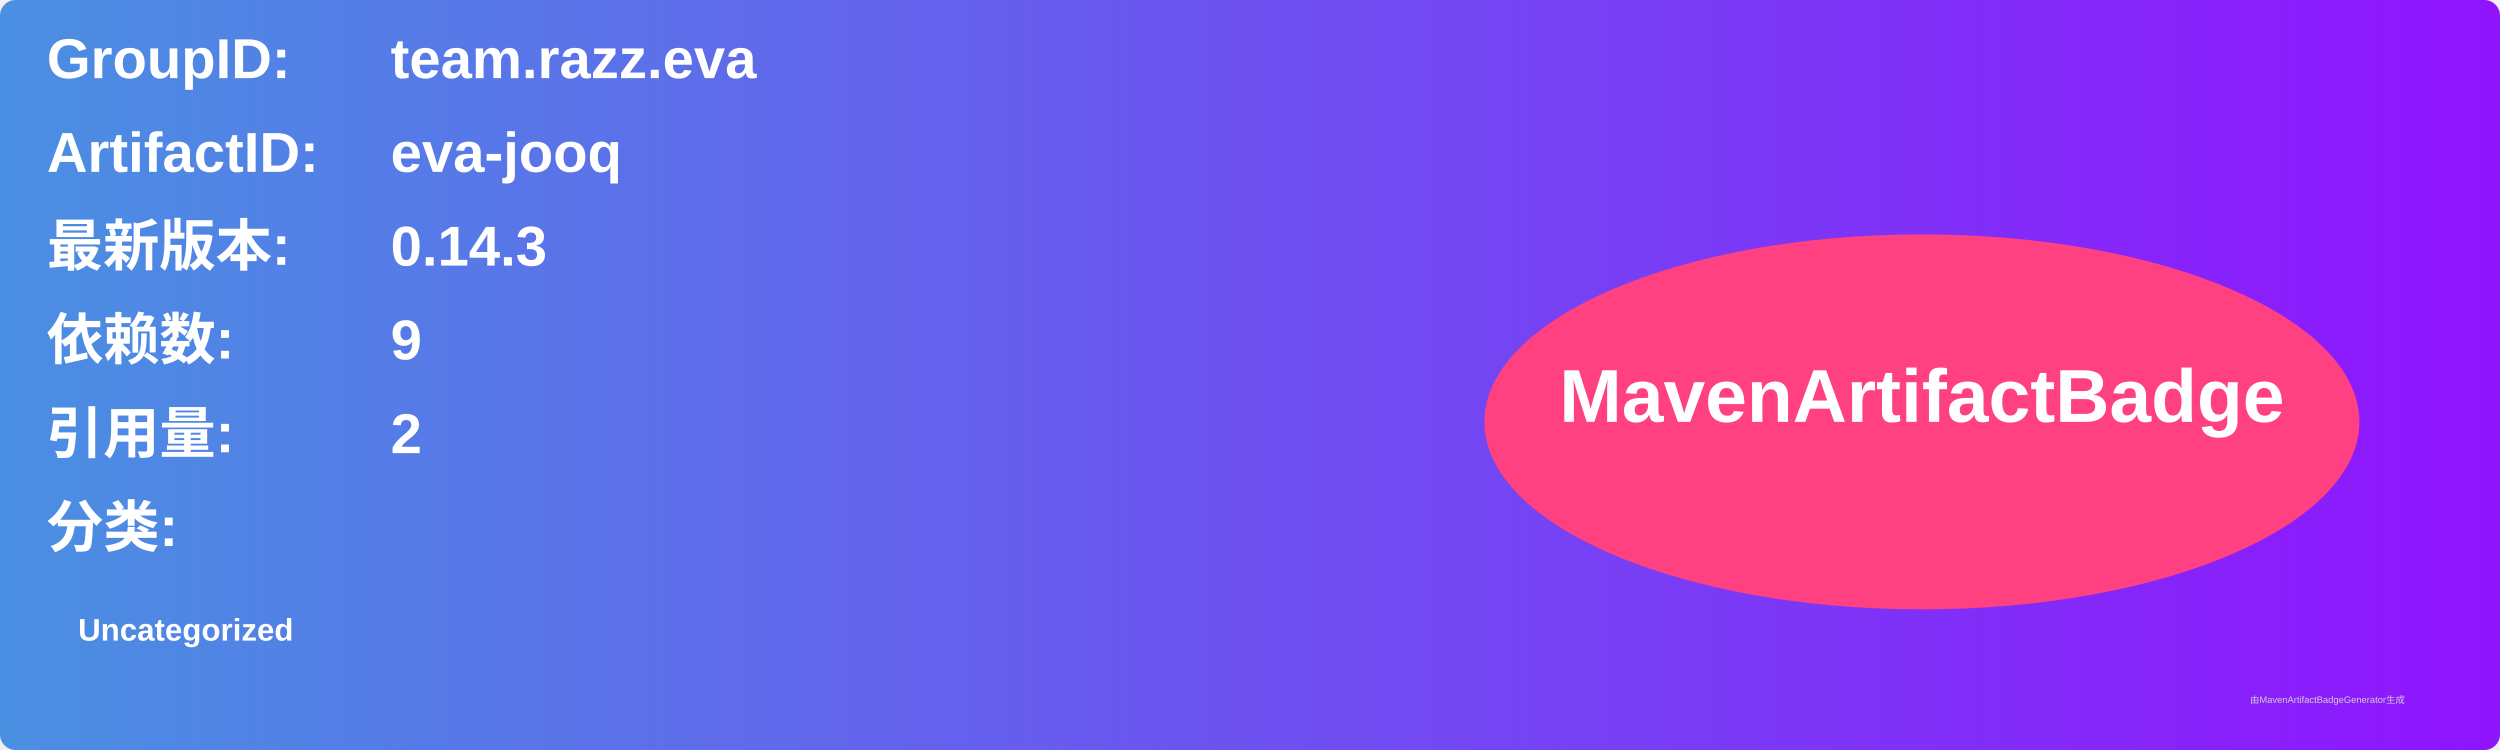
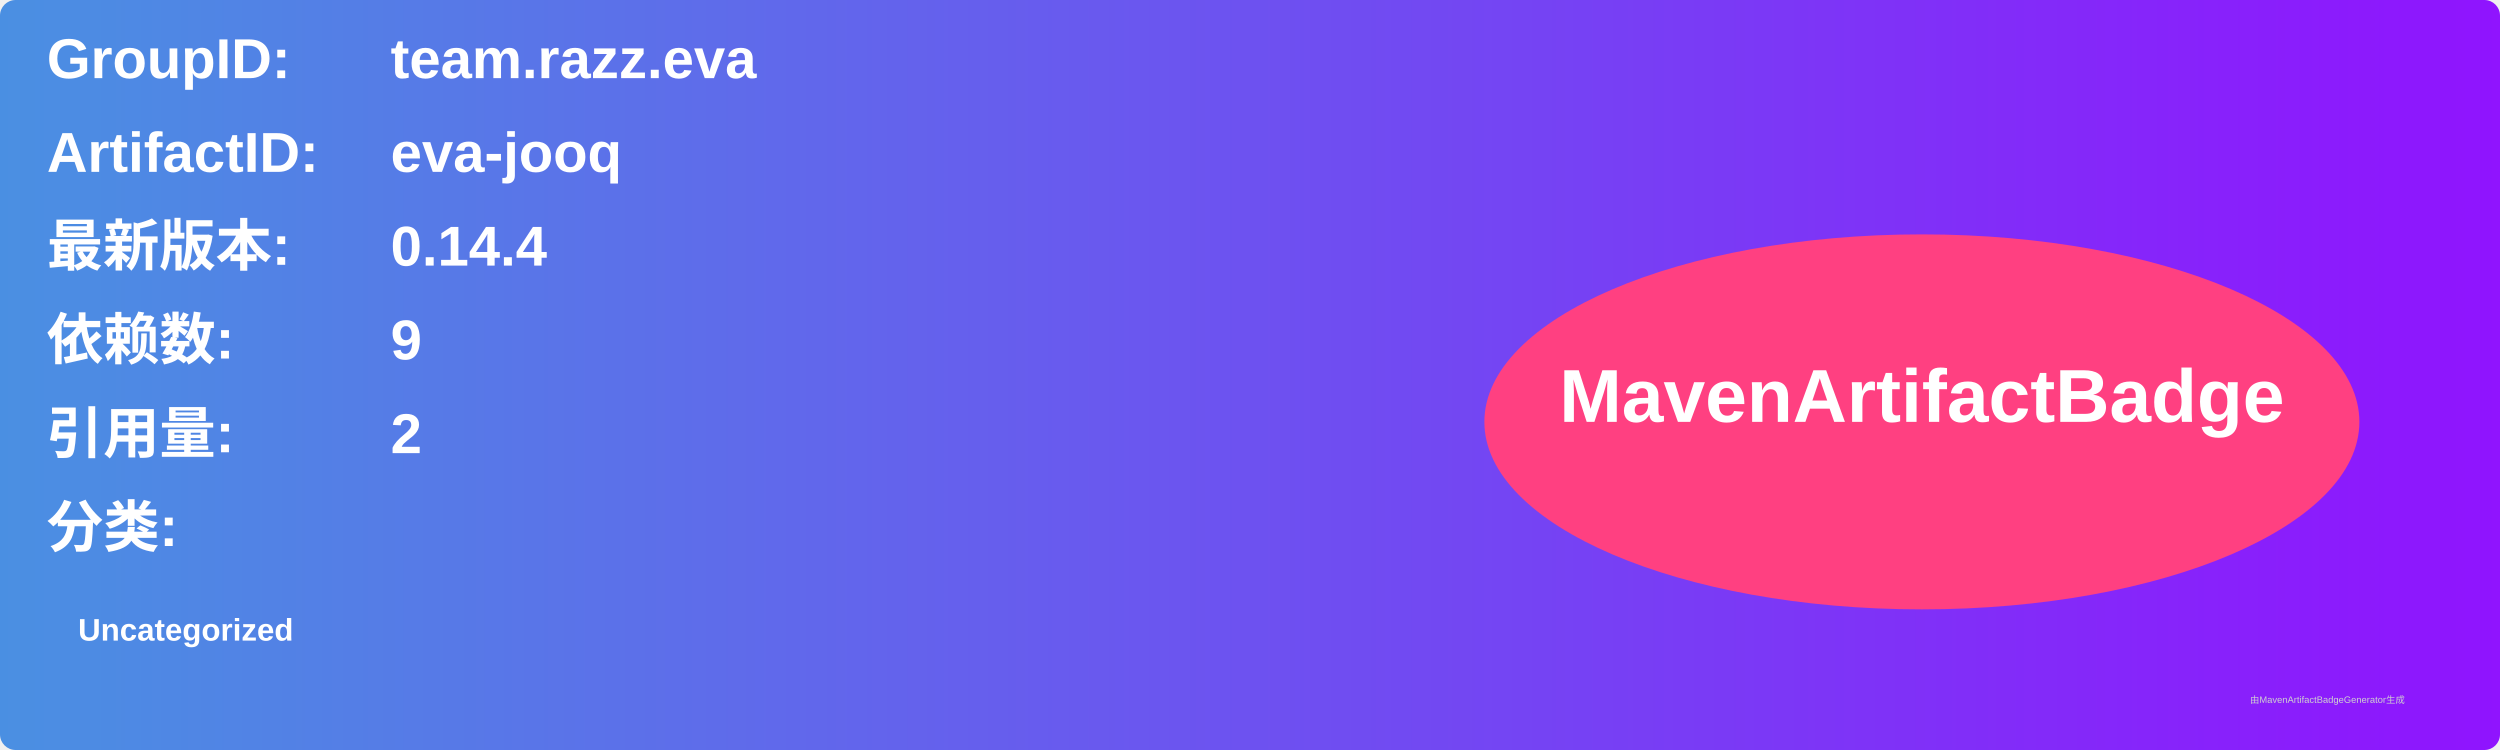
<svg xmlns="http://www.w3.org/2000/svg" width="800" height="240" viewBox="0 0 800 240">
  <linearGradient id="grad" x1="0%" y1="0%" x2="100%" y2="0%">
    <stop offset="0%" stop-color="#4a90e2" />
    <stop offset="100%" stop-color="#9013fe" />
  </linearGradient>
  <rect width="100%" height="100%" rx="5" ry="5" fill="url(#grad)" />
  <g transform="translate(15, 15)">
    <text x="0" y="10" font-family="Arial" font-size="18" fill="white" font-weight="bold" width="260">GroupID:</text>
    <text x="110" y="10" font-family="Arial" font-size="18" fill="white" font-weight="bold" width="460">team.razz.eva</text>
    <text x="0" y="40" font-family="Arial" font-size="18" fill="white" font-weight="bold" width="260">ArtifactID:</text>
    <text x="110" y="40" font-family="Arial" font-size="18" fill="white" font-weight="bold" width="460">eva-jooq</text>
    <text x="0" y="70" font-family="Arial" font-size="18" fill="white" font-weight="bold">最新版本:</text>
    <text x="110" y="70" font-family="Arial" font-size="18" fill="white" font-weight="bold">
-       <tspan font-weight="bold">0.14.3</tspan>
+       <tspan font-weight="bold">0.14.4</tspan>
    </text>
    <text x="0" y="100" font-family="Arial" font-size="18" fill="white" font-weight="bold">依赖数: </text>
    <text x="110" y="100" font-family="Arial" font-size="18" fill="white">
      <tspan font-weight="bold">9</tspan>
    </text>
    <text x="0" y="130" font-family="Arial" font-size="18" fill="white" font-weight="bold">引用量: </text>
    <text x="110" y="130" font-family="Arial" font-size="18" fill="white">
      <tspan font-weight="bold">2</tspan>
    </text>
    <text x="0" y="160" font-family="Arial" font-size="18" fill="white" font-weight="bold">分类:</text>
    <text x="10" y="190" font-family="Arial" font-size="10" fill="white">
      <tspan font-weight="bold">Uncategorized</tspan>
    </text>
    <ellipse cx="600" cy="120" rx="140" ry="60" fill="#ff4081" />
    <text x="600" y="120" text-anchor="middle" font-family="Arial" font-size="24" fill="white" font-weight="bold">MavenArtifactBadge</text>
  </g>
  <text x="720" y="225" font-family="Arial" font-size="3" fill="#d0d0d0">由MavenArtifactBadgeGenerator生成</text>
</svg>
